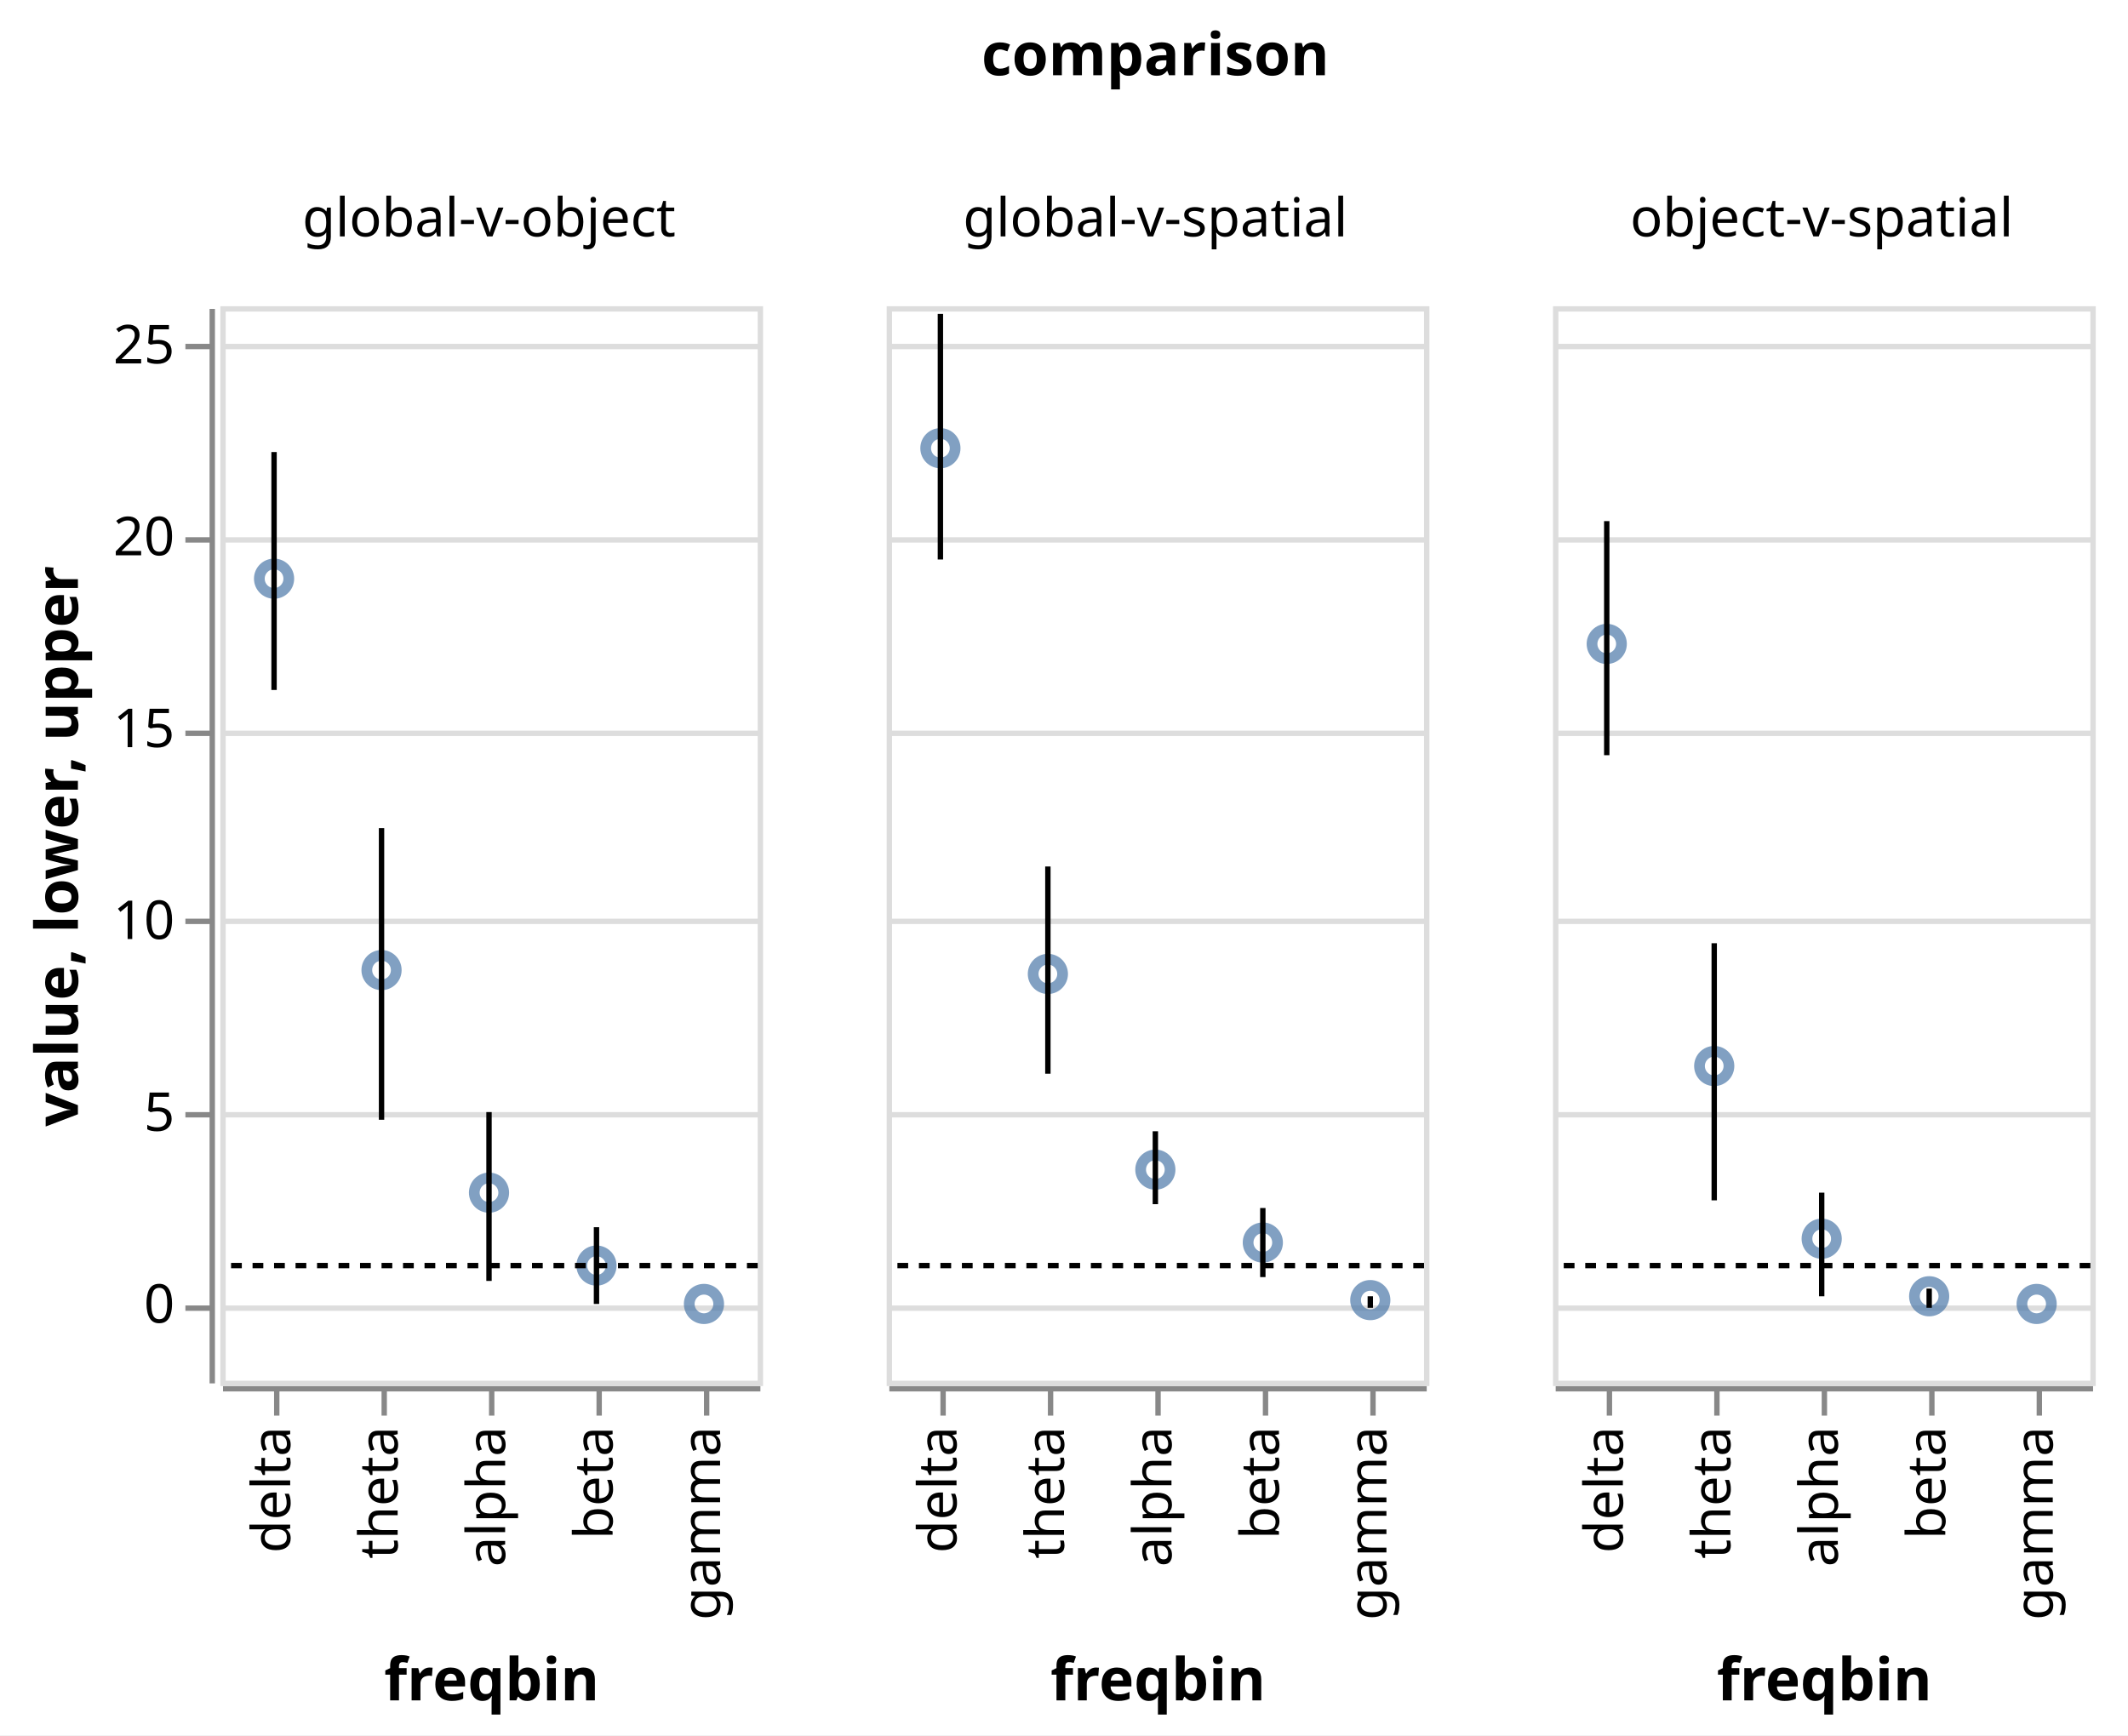
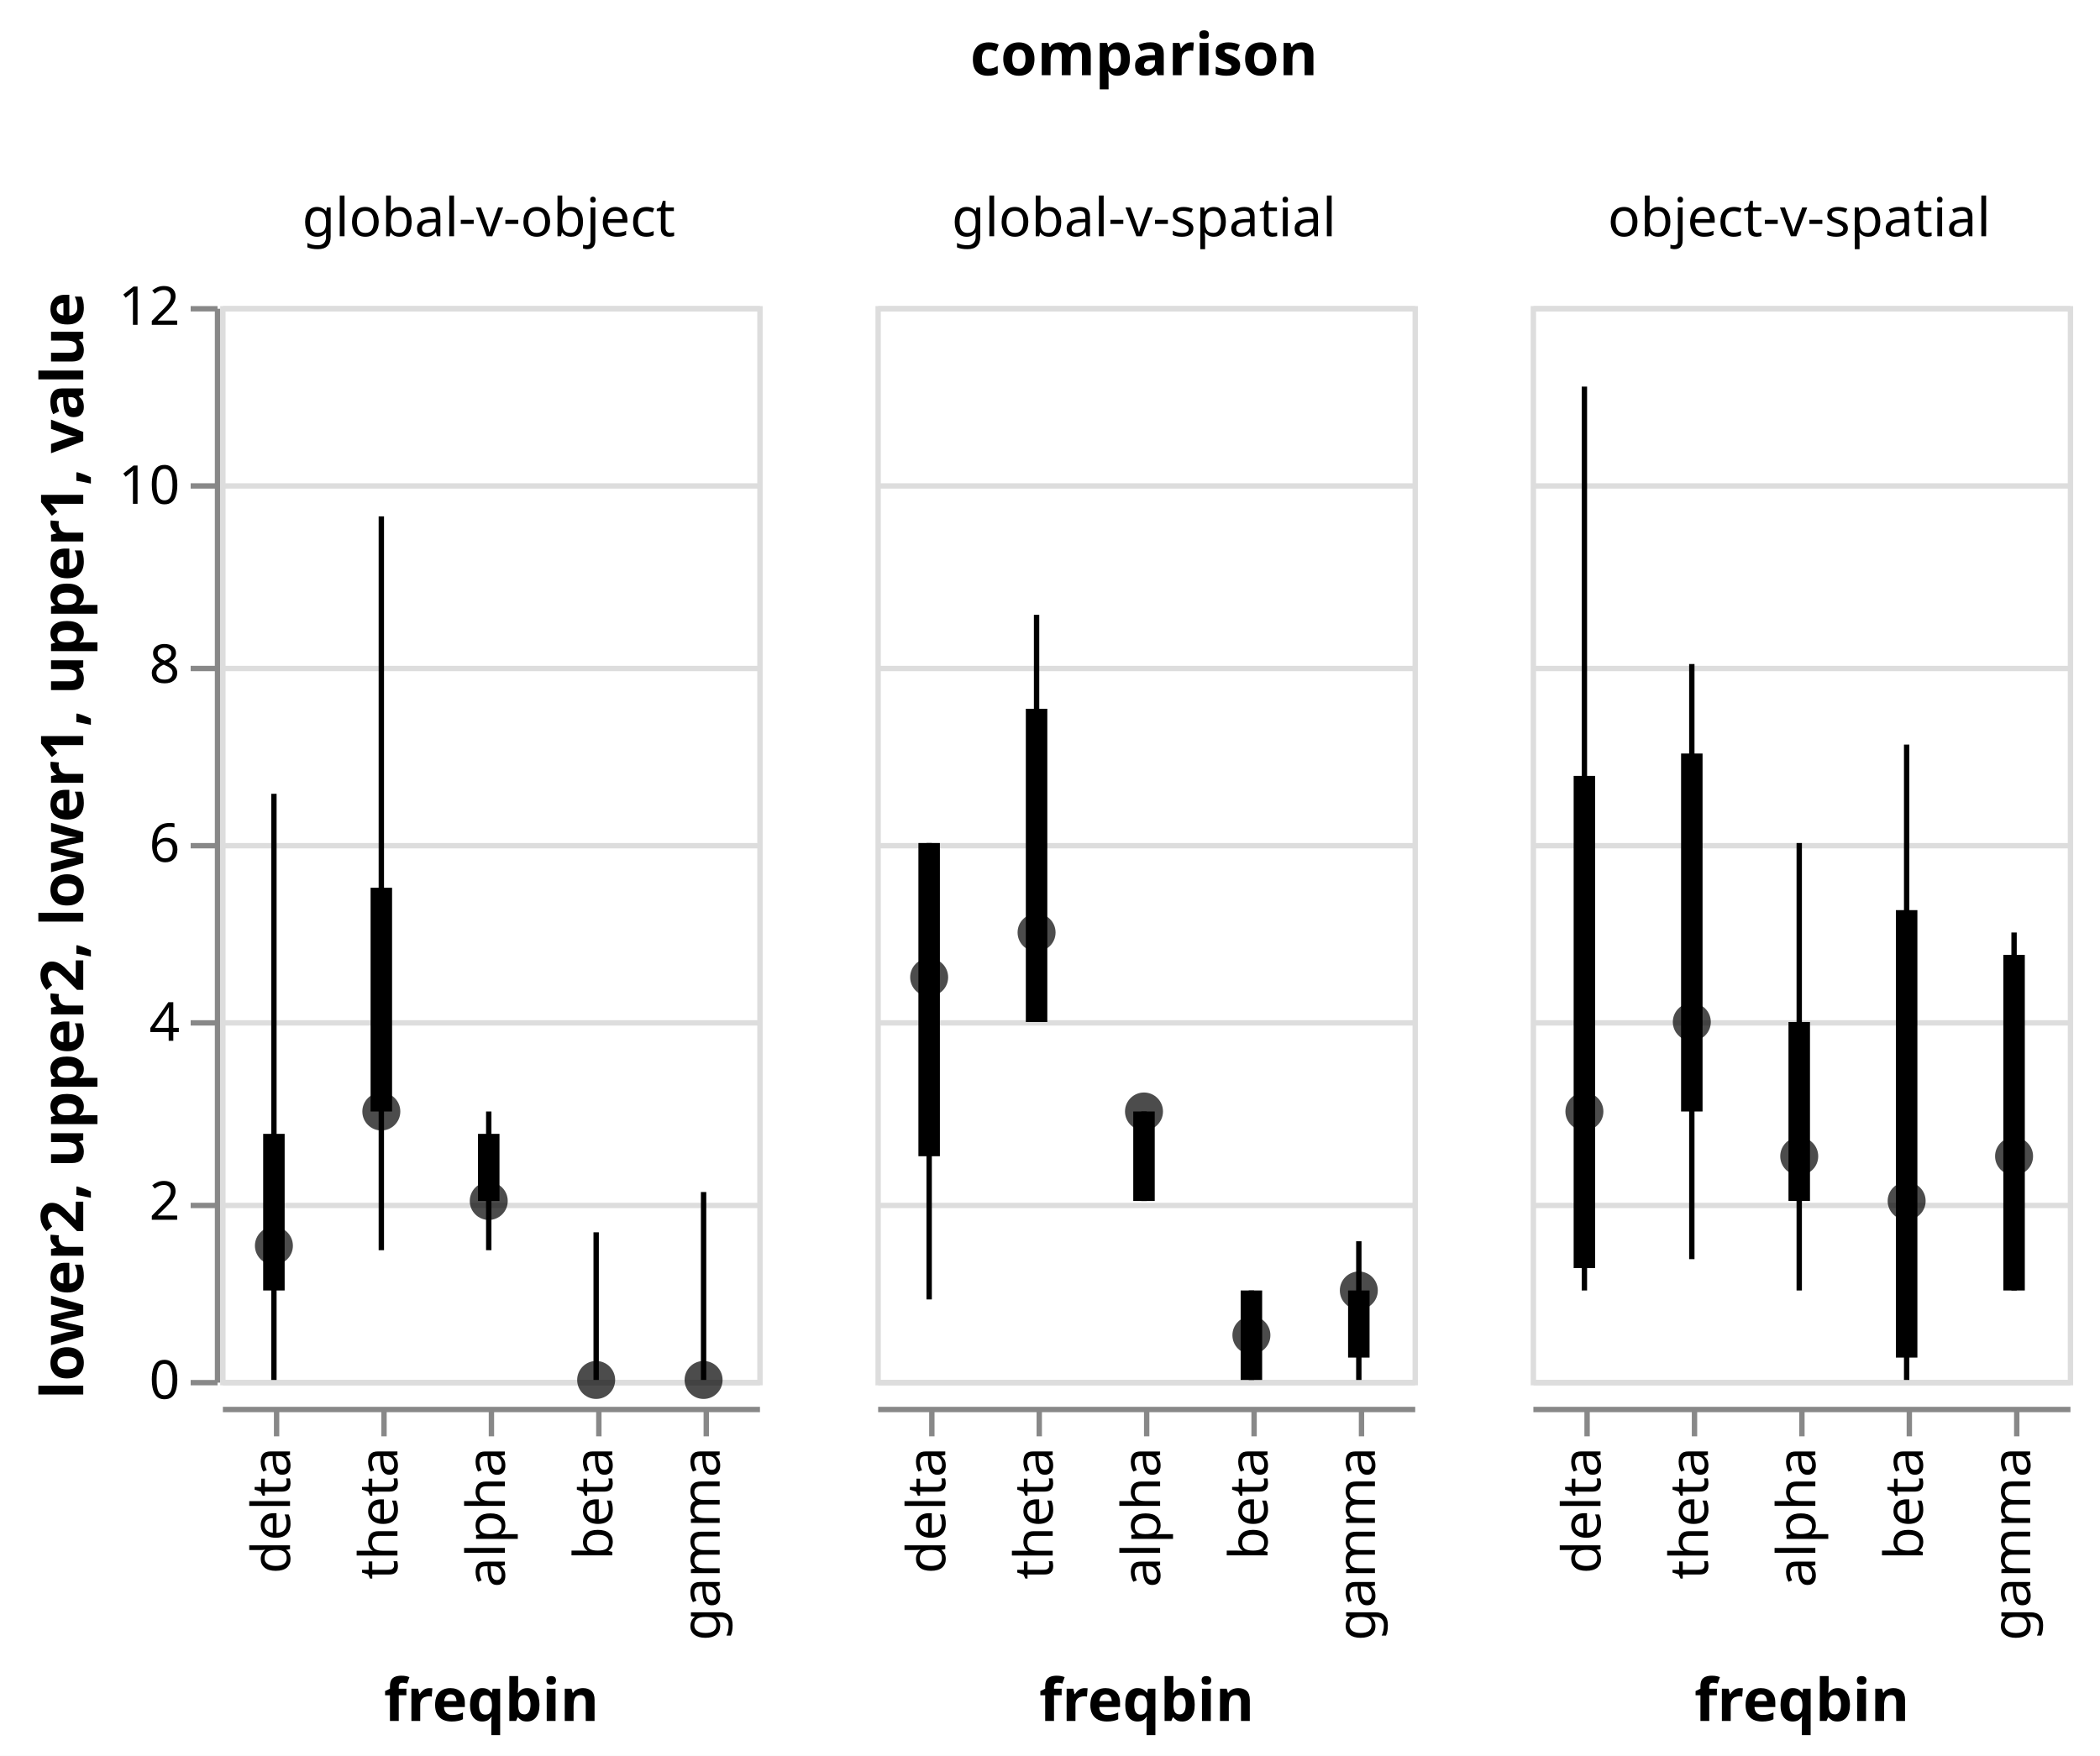
- <svg xmlns="http://www.w3.org/2000/svg" class="marks" width="396" height="323" viewBox="0 0 396 323" version="1.1">
-   <rect width="396" height="323" fill="white" />
+ <svg xmlns="http://www.w3.org/2000/svg" class="marks" width="391" height="327" viewBox="0 0 391 327" version="1.1">
+   <rect width="391" height="327" fill="white" />
  <g fill="none" stroke-miterlimit="10" transform="translate(41,57)">
    <g class="mark-group role-frame root" role="graphics-object" aria-roledescription="group mark container">
      <g transform="translate(0,0)">
        <path class="background" aria-hidden="true" d="M0,0h0v0h0Z" />
        <g>
          <g class="mark-group role-column-title column-title" role="graphics-object" aria-roledescription="group mark container">
-             <g transform="translate(174,-31)">
+             <g transform="translate(172,-31)">
              <path class="background" aria-hidden="true" d="M0,0h0v0h0Z" />
              <g>
                <g class="mark-group role-title">
                  <g transform="translate(0,-21)">
                    <path class="background" aria-hidden="true" d="M0,0h0v0h0Z" pointer-events="none" />
                    <g>
                      <g class="mark-text role-title-text" role="graphics-symbol" aria-roledescription="title" aria-label="Title text 'comparison'" pointer-events="none">
                        <text text-anchor="middle" transform="translate(0,9)" font-family="sans-serif" font-size="11px" font-weight="bold" fill="#000" opacity="1">comparison</text>
                      </g>
                    </g>
                    <path class="foreground" aria-hidden="true" d="" pointer-events="none" display="none" />
                  </g>
                </g>
              </g>
              <path class="foreground" aria-hidden="true" d="" display="none" />
            </g>
          </g>
          <g class="mark-group role-row-header row_header" role="graphics-object" aria-roledescription="group mark container">
-             <g transform="translate(-2,0)">
+             <g transform="translate(-1,0)">
              <path class="background" aria-hidden="true" d="M0,0h0v200h0Z" />
              <g>
-                 <g class="mark-group role-axis" role="graphics-symbol" aria-roledescription="axis" aria-label="Y-axis titled 'value, lower, upper' for a linear scale with values from -2 to 26">
+                 <g class="mark-group role-axis" role="graphics-symbol" aria-roledescription="axis" aria-label="Y-axis titled 'lower2, upper2, lower1, upper1, value' for a linear scale with values from 0 to 12">
                  <g transform="translate(0.5,0.5)">
                    <path class="background" aria-hidden="true" d="M0,0h0v0h0Z" pointer-events="none" />
                    <g>
                      <g class="mark-rule role-axis-tick" pointer-events="none">
-                         <line transform="translate(0,186)" x2="-5" y2="0" stroke="#888" stroke-width="1" opacity="1" />
-                         <line transform="translate(0,150)" x2="-5" y2="0" stroke="#888" stroke-width="1" opacity="1" />
-                         <line transform="translate(0,114)" x2="-5" y2="0" stroke="#888" stroke-width="1" opacity="1" />
-                         <line transform="translate(0,79)" x2="-5" y2="0" stroke="#888" stroke-width="1" opacity="1" />
-                         <line transform="translate(0,43)" x2="-5" y2="0" stroke="#888" stroke-width="1" opacity="1" />
-                         <line transform="translate(0,7)" x2="-5" y2="0" stroke="#888" stroke-width="1" opacity="1" />
+                         <line transform="translate(0,200)" x2="-5" y2="0" stroke="#888" stroke-width="1" opacity="1" />
+                         <line transform="translate(0,167)" x2="-5" y2="0" stroke="#888" stroke-width="1" opacity="1" />
+                         <line transform="translate(0,133)" x2="-5" y2="0" stroke="#888" stroke-width="1" opacity="1" />
+                         <line transform="translate(0,100)" x2="-5" y2="0" stroke="#888" stroke-width="1" opacity="1" />
+                         <line transform="translate(0,67)" x2="-5" y2="0" stroke="#888" stroke-width="1" opacity="1" />
+                         <line transform="translate(0,33)" x2="-5" y2="0" stroke="#888" stroke-width="1" opacity="1" />
+                         <line transform="translate(0,0)" x2="-5" y2="0" stroke="#888" stroke-width="1" opacity="1" />
                      </g>
                      <g class="mark-text role-axis-label" pointer-events="none">
-                         <text text-anchor="end" transform="translate(-7,188.7143)" font-family="sans-serif" font-size="10px" fill="#000" opacity="1">0</text>
-                         <text text-anchor="end" transform="translate(-7,153)" font-family="sans-serif" font-size="10px" fill="#000" opacity="1">5</text>
-                         <text text-anchor="end" transform="translate(-7,117.2857)" font-family="sans-serif" font-size="10px" fill="#000" opacity="1">10</text>
-                         <text text-anchor="end" transform="translate(-7,81.57143)" font-family="sans-serif" font-size="10px" fill="#000" opacity="1">15</text>
-                         <text text-anchor="end" transform="translate(-7,45.85714)" font-family="sans-serif" font-size="10px" fill="#000" opacity="1">20</text>
-                         <text text-anchor="end" transform="translate(-7,10.14286)" font-family="sans-serif" font-size="10px" fill="#000" opacity="1">25</text>
+                         <text text-anchor="end" transform="translate(-7,203)" font-family="sans-serif" font-size="10px" fill="#000" opacity="1">0</text>
+                         <text text-anchor="end" transform="translate(-7,169.6667)" font-family="sans-serif" font-size="10px" fill="#000" opacity="1">2</text>
+                         <text text-anchor="end" transform="translate(-7,136.3333)" font-family="sans-serif" font-size="10px" fill="#000" opacity="1">4</text>
+                         <text text-anchor="end" transform="translate(-7,103)" font-family="sans-serif" font-size="10px" fill="#000" opacity="1">6</text>
+                         <text text-anchor="end" transform="translate(-7,69.66667)" font-family="sans-serif" font-size="10px" fill="#000" opacity="1">8</text>
+                         <text text-anchor="end" transform="translate(-7,36.33333)" font-family="sans-serif" font-size="10px" fill="#000" opacity="1">10</text>
+                         <text text-anchor="end" transform="translate(-7,3)" font-family="sans-serif" font-size="10px" fill="#000" opacity="1">12</text>
                      </g>
                      <g class="mark-rule role-axis-domain" pointer-events="none">
                        <line transform="translate(0,200)" x2="0" y2="-200" stroke="#888" stroke-width="1" opacity="1" />
                      </g>
                      <g class="mark-text role-axis-title" pointer-events="none">
-                         <text text-anchor="middle" transform="translate(-23,100) rotate(-90) translate(0,-2)" font-family="sans-serif" font-size="11px" font-weight="bold" fill="#000" opacity="1">value, lower, upper</text>
+                         <text text-anchor="middle" transform="translate(-23,100) rotate(-90) translate(0,-2)" font-family="sans-serif" font-size="11px" font-weight="bold" fill="#000" opacity="1">lower2, upper2, lower1, upper1, value</text>
                      </g>
                    </g>
                    <path class="foreground" aria-hidden="true" d="" pointer-events="none" display="none" />
                  </g>
                </g>
              </g>
              <path class="foreground" aria-hidden="true" d="" display="none" />
            </g>
          </g>
          <g class="mark-group role-column-header column_header" role="graphics-object" aria-roledescription="group mark container">
            <g transform="translate(0,-1)">
              <path class="background" aria-hidden="true" d="M0,0h100v0h-100Z" />
              <g>
                <g class="mark-group role-title">
                  <g transform="translate(50,-20)">
                    <path class="background" aria-hidden="true" d="M0,0h0v0h0Z" pointer-events="none" />
                    <g>
                      <g class="mark-text role-title-text" role="graphics-symbol" aria-roledescription="title" aria-label="Title text 'global-v-object'" pointer-events="none">
                        <text text-anchor="middle" transform="translate(0,8)" font-family="sans-serif" font-size="10px" fill="#000" opacity="1">global-v-object</text>
                      </g>
                    </g>
                    <path class="foreground" aria-hidden="true" d="" pointer-events="none" display="none" />
                  </g>
                </g>
              </g>
              <path class="foreground" aria-hidden="true" d="" display="none" />
            </g>
-             <g transform="translate(124,-1)">
+             <g transform="translate(122,-1)">
              <path class="background" aria-hidden="true" d="M0,0h100v0h-100Z" />
              <g>
                <g class="mark-group role-title">
                  <g transform="translate(50,-20)">
                    <path class="background" aria-hidden="true" d="M0,0h0v0h0Z" pointer-events="none" />
                    <g>
                      <g class="mark-text role-title-text" role="graphics-symbol" aria-roledescription="title" aria-label="Title text 'global-v-spatial'" pointer-events="none">
                        <text text-anchor="middle" transform="translate(0,8)" font-family="sans-serif" font-size="10px" fill="#000" opacity="1">global-v-spatial</text>
                      </g>
                    </g>
                    <path class="foreground" aria-hidden="true" d="" pointer-events="none" display="none" />
                  </g>
                </g>
              </g>
              <path class="foreground" aria-hidden="true" d="" display="none" />
            </g>
-             <g transform="translate(248,-1)">
+             <g transform="translate(244,-1)">
              <path class="background" aria-hidden="true" d="M0,0h100v0h-100Z" />
              <g>
                <g class="mark-group role-title">
                  <g transform="translate(50,-20)">
                    <path class="background" aria-hidden="true" d="M0,0h0v0h0Z" pointer-events="none" />
                    <g>
                      <g class="mark-text role-title-text" role="graphics-symbol" aria-roledescription="title" aria-label="Title text 'object-v-spatial'" pointer-events="none">
                        <text text-anchor="middle" transform="translate(0,8)" font-family="sans-serif" font-size="10px" fill="#000" opacity="1">object-v-spatial</text>
                      </g>
                    </g>
                    <path class="foreground" aria-hidden="true" d="" pointer-events="none" display="none" />
                  </g>
                </g>
              </g>
              <path class="foreground" aria-hidden="true" d="" display="none" />
            </g>
          </g>
          <g class="mark-group role-column-footer column_footer" role="graphics-object" aria-roledescription="group mark container">
-             <g transform="translate(0,201)">
+             <g transform="translate(0,205)">
              <path class="background" aria-hidden="true" d="M0,0h100v0h-100Z" />
              <g>
                <g class="mark-group role-axis" role="graphics-symbol" aria-roledescription="axis" aria-label="X-axis titled 'freqbin' for a discrete scale with 5 values: delta, theta, alpha, beta, gamma">
                  <g transform="translate(0.5,0.5)">
                    <path class="background" aria-hidden="true" d="M0,0h0v0h0Z" pointer-events="none" />
                    <g>
                      <g class="mark-rule role-axis-tick" pointer-events="none">
                        <line transform="translate(10,0)" x2="0" y2="5" stroke="#888" stroke-width="1" opacity="1" />
                        <line transform="translate(30,0)" x2="0" y2="5" stroke="#888" stroke-width="1" opacity="1" />
                        <line transform="translate(50,0)" x2="0" y2="5" stroke="#888" stroke-width="1" opacity="1" />
                        <line transform="translate(70,0)" x2="0" y2="5" stroke="#888" stroke-width="1" opacity="1" />
                        <line transform="translate(90,0)" x2="0" y2="5" stroke="#888" stroke-width="1" opacity="1" />
                      </g>
                      <g class="mark-text role-axis-label" pointer-events="none">
                        <text text-anchor="end" transform="translate(9.5,7) rotate(270) translate(0,3)" font-family="sans-serif" font-size="10px" fill="#000" opacity="1">delta</text>
                        <text text-anchor="end" transform="translate(29.5,7) rotate(270) translate(0,3)" font-family="sans-serif" font-size="10px" fill="#000" opacity="1">theta</text>
                        <text text-anchor="end" transform="translate(49.5,7) rotate(270) translate(0,3)" font-family="sans-serif" font-size="10px" fill="#000" opacity="1">alpha</text>
                        <text text-anchor="end" transform="translate(69.5,7) rotate(270) translate(0,3)" font-family="sans-serif" font-size="10px" fill="#000" opacity="1">beta</text>
                        <text text-anchor="end" transform="translate(89.5,7) rotate(270) translate(0,3)" font-family="sans-serif" font-size="10px" fill="#000" opacity="1">gamma</text>
                      </g>
                      <g class="mark-rule role-axis-domain" pointer-events="none">
                        <line transform="translate(0,0)" x2="100" y2="0" stroke="#888" stroke-width="1" opacity="1" />
                      </g>
                      <g class="mark-text role-axis-title" pointer-events="none">
                        <text text-anchor="middle" transform="translate(50,58)" font-family="sans-serif" font-size="11px" font-weight="bold" fill="#000" opacity="1">freqbin</text>
                      </g>
                    </g>
                    <path class="foreground" aria-hidden="true" d="" pointer-events="none" display="none" />
                  </g>
                </g>
              </g>
              <path class="foreground" aria-hidden="true" d="" display="none" />
            </g>
-             <g transform="translate(124,201)">
+             <g transform="translate(122,205)">
              <path class="background" aria-hidden="true" d="M0,0h100v0h-100Z" />
              <g>
                <g class="mark-group role-axis" role="graphics-symbol" aria-roledescription="axis" aria-label="X-axis titled 'freqbin' for a discrete scale with 5 values: delta, theta, alpha, beta, gamma">
                  <g transform="translate(0.5,0.5)">
                    <path class="background" aria-hidden="true" d="M0,0h0v0h0Z" pointer-events="none" />
                    <g>
                      <g class="mark-rule role-axis-tick" pointer-events="none">
                        <line transform="translate(10,0)" x2="0" y2="5" stroke="#888" stroke-width="1" opacity="1" />
                        <line transform="translate(30,0)" x2="0" y2="5" stroke="#888" stroke-width="1" opacity="1" />
                        <line transform="translate(50,0)" x2="0" y2="5" stroke="#888" stroke-width="1" opacity="1" />
                        <line transform="translate(70,0)" x2="0" y2="5" stroke="#888" stroke-width="1" opacity="1" />
                        <line transform="translate(90,0)" x2="0" y2="5" stroke="#888" stroke-width="1" opacity="1" />
                      </g>
                      <g class="mark-text role-axis-label" pointer-events="none">
                        <text text-anchor="end" transform="translate(9.5,7) rotate(270) translate(0,3)" font-family="sans-serif" font-size="10px" fill="#000" opacity="1">delta</text>
                        <text text-anchor="end" transform="translate(29.5,7) rotate(270) translate(0,3)" font-family="sans-serif" font-size="10px" fill="#000" opacity="1">theta</text>
                        <text text-anchor="end" transform="translate(49.5,7) rotate(270) translate(0,3)" font-family="sans-serif" font-size="10px" fill="#000" opacity="1">alpha</text>
                        <text text-anchor="end" transform="translate(69.5,7) rotate(270) translate(0,3)" font-family="sans-serif" font-size="10px" fill="#000" opacity="1">beta</text>
                        <text text-anchor="end" transform="translate(89.5,7) rotate(270) translate(0,3)" font-family="sans-serif" font-size="10px" fill="#000" opacity="1">gamma</text>
                      </g>
                      <g class="mark-rule role-axis-domain" pointer-events="none">
                        <line transform="translate(0,0)" x2="100" y2="0" stroke="#888" stroke-width="1" opacity="1" />
                      </g>
                      <g class="mark-text role-axis-title" pointer-events="none">
                        <text text-anchor="middle" transform="translate(50,58)" font-family="sans-serif" font-size="11px" font-weight="bold" fill="#000" opacity="1">freqbin</text>
                      </g>
                    </g>
                    <path class="foreground" aria-hidden="true" d="" pointer-events="none" display="none" />
                  </g>
                </g>
              </g>
              <path class="foreground" aria-hidden="true" d="" display="none" />
            </g>
-             <g transform="translate(248,201)">
+             <g transform="translate(244,205)">
              <path class="background" aria-hidden="true" d="M0,0h100v0h-100Z" />
              <g>
                <g class="mark-group role-axis" role="graphics-symbol" aria-roledescription="axis" aria-label="X-axis titled 'freqbin' for a discrete scale with 5 values: delta, theta, alpha, beta, gamma">
                  <g transform="translate(0.5,0.5)">
                    <path class="background" aria-hidden="true" d="M0,0h0v0h0Z" pointer-events="none" />
                    <g>
                      <g class="mark-rule role-axis-tick" pointer-events="none">
                        <line transform="translate(10,0)" x2="0" y2="5" stroke="#888" stroke-width="1" opacity="1" />
                        <line transform="translate(30,0)" x2="0" y2="5" stroke="#888" stroke-width="1" opacity="1" />
                        <line transform="translate(50,0)" x2="0" y2="5" stroke="#888" stroke-width="1" opacity="1" />
                        <line transform="translate(70,0)" x2="0" y2="5" stroke="#888" stroke-width="1" opacity="1" />
                        <line transform="translate(90,0)" x2="0" y2="5" stroke="#888" stroke-width="1" opacity="1" />
                      </g>
                      <g class="mark-text role-axis-label" pointer-events="none">
                        <text text-anchor="end" transform="translate(9.5,7) rotate(270) translate(0,3)" font-family="sans-serif" font-size="10px" fill="#000" opacity="1">delta</text>
                        <text text-anchor="end" transform="translate(29.5,7) rotate(270) translate(0,3)" font-family="sans-serif" font-size="10px" fill="#000" opacity="1">theta</text>
                        <text text-anchor="end" transform="translate(49.5,7) rotate(270) translate(0,3)" font-family="sans-serif" font-size="10px" fill="#000" opacity="1">alpha</text>
                        <text text-anchor="end" transform="translate(69.5,7) rotate(270) translate(0,3)" font-family="sans-serif" font-size="10px" fill="#000" opacity="1">beta</text>
                        <text text-anchor="end" transform="translate(89.5,7) rotate(270) translate(0,3)" font-family="sans-serif" font-size="10px" fill="#000" opacity="1">gamma</text>
                      </g>
                      <g class="mark-rule role-axis-domain" pointer-events="none">
                        <line transform="translate(0,0)" x2="100" y2="0" stroke="#888" stroke-width="1" opacity="1" />
                      </g>
                      <g class="mark-text role-axis-title" pointer-events="none">
                        <text text-anchor="middle" transform="translate(50,58)" font-family="sans-serif" font-size="11px" font-weight="bold" fill="#000" opacity="1">freqbin</text>
                      </g>
                    </g>
                    <path class="foreground" aria-hidden="true" d="" pointer-events="none" display="none" />
                  </g>
                </g>
              </g>
              <path class="foreground" aria-hidden="true" d="" display="none" />
            </g>
          </g>
          <g class="mark-group role-scope cell" role="graphics-object" aria-roledescription="group mark container">
            <g transform="translate(0,0)">
              <path class="background" aria-hidden="true" d="M0.5,0.5h100v200h-100Z" stroke="#ddd" />
              <g>
                <g class="mark-group role-axis" aria-hidden="true">
                  <g transform="translate(0.5,0.5)">
                    <path class="background" aria-hidden="true" d="M0,0h0v0h0Z" pointer-events="none" />
                    <g>
                      <g class="mark-rule role-axis-grid" pointer-events="none">
-                         <line transform="translate(0,186)" x2="100" y2="0" stroke="#ddd" stroke-width="1" opacity="1" />
-                         <line transform="translate(0,150)" x2="100" y2="0" stroke="#ddd" stroke-width="1" opacity="1" />
-                         <line transform="translate(0,114)" x2="100" y2="0" stroke="#ddd" stroke-width="1" opacity="1" />
-                         <line transform="translate(0,79)" x2="100" y2="0" stroke="#ddd" stroke-width="1" opacity="1" />
-                         <line transform="translate(0,43)" x2="100" y2="0" stroke="#ddd" stroke-width="1" opacity="1" />
-                         <line transform="translate(0,7)" x2="100" y2="0" stroke="#ddd" stroke-width="1" opacity="1" />
-                       </g>
-                     </g>
-                     <path class="foreground" aria-hidden="true" d="" pointer-events="none" display="none" />
-                   </g>
-                 </g>
-                 <g class="mark-symbol role-mark child_layer_0_layer_0_marks" role="graphics-object" aria-roledescription="symbol mark container">
-                   <path aria-label="freqbin: delta; value: 18.9" role="graphics-symbol" aria-roledescription="point" transform="translate(10,50.71429)" d="M2.739,0A2.739,2.739,0,1,1,-2.739,0A2.739,2.739,0,1,1,2.739,0" stroke="#4c78a8" stroke-width="2" opacity="0.7" />
-                   <path aria-label="freqbin: theta; value: 8.7" role="graphics-symbol" aria-roledescription="point" transform="translate(30,123.5714)" d="M2.739,0A2.739,2.739,0,1,1,-2.739,0A2.739,2.739,0,1,1,2.739,0" stroke="#4c78a8" stroke-width="2" opacity="0.7" />
-                   <path aria-label="freqbin: alpha; value: 2.9" role="graphics-symbol" aria-roledescription="point" transform="translate(50,165)" d="M2.739,0A2.739,2.739,0,1,1,-2.739,0A2.739,2.739,0,1,1,2.739,0" stroke="#4c78a8" stroke-width="2" opacity="0.7" />
-                   <path aria-label="freqbin: beta; value: 1" role="graphics-symbol" aria-roledescription="point" transform="translate(70,178.5714)" d="M2.739,0A2.739,2.739,0,1,1,-2.739,0A2.739,2.739,0,1,1,2.739,0" stroke="#4c78a8" stroke-width="2" opacity="0.7" />
-                   <path aria-label="freqbin: gamma; value: 0" role="graphics-symbol" aria-roledescription="point" transform="translate(90,185.7143)" d="M2.739,0A2.739,2.739,0,1,1,-2.739,0A2.739,2.739,0,1,1,2.739,0" stroke="#4c78a8" stroke-width="2" opacity="0.7" />
+                         <line transform="translate(0,200)" x2="100" y2="0" stroke="#ddd" stroke-width="1" opacity="1" />
+                         <line transform="translate(0,167)" x2="100" y2="0" stroke="#ddd" stroke-width="1" opacity="1" />
+                         <line transform="translate(0,133)" x2="100" y2="0" stroke="#ddd" stroke-width="1" opacity="1" />
+                         <line transform="translate(0,100)" x2="100" y2="0" stroke="#ddd" stroke-width="1" opacity="1" />
+                         <line transform="translate(0,67)" x2="100" y2="0" stroke="#ddd" stroke-width="1" opacity="1" />
+                         <line transform="translate(0,33)" x2="100" y2="0" stroke="#ddd" stroke-width="1" opacity="1" />
+                         <line transform="translate(0,0)" x2="100" y2="0" stroke="#ddd" stroke-width="1" opacity="1" />
+                       </g>
+                     </g>
+                     <path class="foreground" aria-hidden="true" d="" pointer-events="none" display="none" />
+                   </g>
+                 </g>
+                 <g class="mark-rule role-mark child_layer_0_layer_0_marks" role="graphics-object" aria-roledescription="rule mark container">
+                   <line aria-label="freqbin: delta; lower2: 0; upper2: 6.55" role="graphics-symbol" aria-roledescription="rule mark" transform="translate(10,200)" x2="0" y2="-109.167" stroke="black" />
+                   <line aria-label="freqbin: theta; lower2: 1.45; upper2: 9.65" role="graphics-symbol" aria-roledescription="rule mark" transform="translate(30,175.8333)" x2="0" y2="-136.667" stroke="black" />
+                   <line aria-label="freqbin: alpha; lower2: 1.45; upper2: 3" role="graphics-symbol" aria-roledescription="rule mark" transform="translate(50,175.8333)" x2="0" y2="-25.833" stroke="black" />
+                   <line aria-label="freqbin: beta; lower2: 0; upper2: 1.65" role="graphics-symbol" aria-roledescription="rule mark" transform="translate(70,200)" x2="0" y2="-27.5" stroke="black" />
+                   <line aria-label="freqbin: gamma; lower2: 0; upper2: 2.1" role="graphics-symbol" aria-roledescription="rule mark" transform="translate(90,200)" x2="0" y2="-35" stroke="black" />
                </g>
                <g class="mark-rule role-mark child_layer_0_layer_1_marks" role="graphics-object" aria-roledescription="rule mark container">
-                   <line aria-label="freqbin: delta; lower: 16; upper: 22.2" role="graphics-symbol" aria-roledescription="rule mark" transform="translate(10,71.42857)" x2="0" y2="-44.286" stroke="black" />
-                   <line aria-label="freqbin: theta; lower: 4.8; upper: 12.4" role="graphics-symbol" aria-roledescription="rule mark" transform="translate(30,151.4286)" x2="0" y2="-54.286" stroke="black" />
-                   <line aria-label="freqbin: alpha; lower: 0.6; upper: 5" role="graphics-symbol" aria-roledescription="rule mark" transform="translate(50,181.4286)" x2="0" y2="-31.429" stroke="black" />
-                   <line aria-label="freqbin: beta; lower: 0; upper: 2" role="graphics-symbol" aria-roledescription="rule mark" transform="translate(70,185.7143)" x2="0" y2="-14.286" stroke="black" />
-                   <line aria-label="freqbin: gamma; lower: 0; upper: 0" role="graphics-symbol" aria-roledescription="rule mark" transform="translate(90,185.7143)" x2="0" y2="0" stroke="black" />
-                 </g>
-                 <g class="mark-rule role-mark child_layer_1_layer_0_marks" role="graphics-symbol" aria-roledescription="rule mark container">
-                   <line transform="translate(100,178.5714)" x2="-100" y2="0" stroke="black" stroke-dasharray="2,2" />
-                 </g>
-               </g>
-               <path class="foreground" aria-hidden="true" d="" display="none" />
-             </g>
-             <g transform="translate(124,0)">
+                   <line aria-label="freqbin: delta; lower1: 1; upper1: 2.75" role="graphics-symbol" aria-roledescription="rule mark" transform="translate(10,183.3333)" x2="0" y2="-29.167" stroke="black" stroke-width="4" />
+                   <line aria-label="freqbin: theta; lower1: 3; upper1: 5.5" role="graphics-symbol" aria-roledescription="rule mark" transform="translate(30,150)" x2="0" y2="-41.667" stroke="black" stroke-width="4" />
+                   <line aria-label="freqbin: alpha; lower1: 2; upper1: 2.75" role="graphics-symbol" aria-roledescription="rule mark" transform="translate(50,166.6667)" x2="0" y2="-12.5" stroke="black" stroke-width="4" />
+                   <line aria-label="freqbin: beta; lower1: 0; upper1: 0" role="graphics-symbol" aria-roledescription="rule mark" transform="translate(70,200)" x2="0" y2="0" stroke="black" stroke-width="4" />
+                   <line aria-label="freqbin: gamma; lower1: 0; upper1: 0" role="graphics-symbol" aria-roledescription="rule mark" transform="translate(90,200)" x2="0" y2="0" stroke="black" stroke-width="4" />
+                 </g>
+                 <g class="mark-symbol role-mark child_layer_0_layer_2_marks" role="graphics-object" aria-roledescription="symbol mark container">
+                   <path aria-label="freqbin: delta; value: 1.5" role="graphics-symbol" aria-roledescription="point" transform="translate(10,175)" d="M3.536,0A3.536,3.536,0,1,1,-3.536,0A3.536,3.536,0,1,1,3.536,0" fill="black" stroke-width="2" opacity="0.7" />
+                   <path aria-label="freqbin: theta; value: 3" role="graphics-symbol" aria-roledescription="point" transform="translate(30,150)" d="M3.536,0A3.536,3.536,0,1,1,-3.536,0A3.536,3.536,0,1,1,3.536,0" fill="black" stroke-width="2" opacity="0.7" />
+                   <path aria-label="freqbin: alpha; value: 2" role="graphics-symbol" aria-roledescription="point" transform="translate(50,166.6667)" d="M3.536,0A3.536,3.536,0,1,1,-3.536,0A3.536,3.536,0,1,1,3.536,0" fill="black" stroke-width="2" opacity="0.7" />
+                   <path aria-label="freqbin: beta; value: 0" role="graphics-symbol" aria-roledescription="point" transform="translate(70,200)" d="M3.536,0A3.536,3.536,0,1,1,-3.536,0A3.536,3.536,0,1,1,3.536,0" fill="black" stroke-width="2" opacity="0.7" />
+                   <path aria-label="freqbin: gamma; value: 0" role="graphics-symbol" aria-roledescription="point" transform="translate(90,200)" d="M3.536,0A3.536,3.536,0,1,1,-3.536,0A3.536,3.536,0,1,1,3.536,0" fill="black" stroke-width="2" opacity="0.7" />
+                 </g>
+               </g>
+               <path class="foreground" aria-hidden="true" d="" display="none" />
+             </g>
+             <g transform="translate(122,0)">
              <path class="background" aria-hidden="true" d="M0.5,0.5h100v200h-100Z" stroke="#ddd" />
              <g>
                <g class="mark-group role-axis" aria-hidden="true">
                  <g transform="translate(0.5,0.5)">
                    <path class="background" aria-hidden="true" d="M0,0h0v0h0Z" pointer-events="none" />
                    <g>
                      <g class="mark-rule role-axis-grid" pointer-events="none">
-                         <line transform="translate(0,186)" x2="100" y2="0" stroke="#ddd" stroke-width="1" opacity="1" />
-                         <line transform="translate(0,150)" x2="100" y2="0" stroke="#ddd" stroke-width="1" opacity="1" />
-                         <line transform="translate(0,114)" x2="100" y2="0" stroke="#ddd" stroke-width="1" opacity="1" />
-                         <line transform="translate(0,79)" x2="100" y2="0" stroke="#ddd" stroke-width="1" opacity="1" />
-                         <line transform="translate(0,43)" x2="100" y2="0" stroke="#ddd" stroke-width="1" opacity="1" />
-                         <line transform="translate(0,7)" x2="100" y2="0" stroke="#ddd" stroke-width="1" opacity="1" />
-                       </g>
-                     </g>
-                     <path class="foreground" aria-hidden="true" d="" pointer-events="none" display="none" />
-                   </g>
-                 </g>
-                 <g class="mark-symbol role-mark child_layer_0_layer_0_marks" role="graphics-object" aria-roledescription="symbol mark container">
-                   <path aria-label="freqbin: delta; value: 22.3" role="graphics-symbol" aria-roledescription="point" transform="translate(10,26.42857)" d="M2.739,0A2.739,2.739,0,1,1,-2.739,0A2.739,2.739,0,1,1,2.739,0" stroke="#4c78a8" stroke-width="2" opacity="0.7" />
-                   <path aria-label="freqbin: theta; value: 8.6" role="graphics-symbol" aria-roledescription="point" transform="translate(30,124.2857)" d="M2.739,0A2.739,2.739,0,1,1,-2.739,0A2.739,2.739,0,1,1,2.739,0" stroke="#4c78a8" stroke-width="2" opacity="0.7" />
-                   <path aria-label="freqbin: alpha; value: 3.5" role="graphics-symbol" aria-roledescription="point" transform="translate(50,160.7143)" d="M2.739,0A2.739,2.739,0,1,1,-2.739,0A2.739,2.739,0,1,1,2.739,0" stroke="#4c78a8" stroke-width="2" opacity="0.7" />
-                   <path aria-label="freqbin: beta; value: 1.6" role="graphics-symbol" aria-roledescription="point" transform="translate(70,174.2857)" d="M2.739,0A2.739,2.739,0,1,1,-2.739,0A2.739,2.739,0,1,1,2.739,0" stroke="#4c78a8" stroke-width="2" opacity="0.7" />
-                   <path aria-label="freqbin: gamma; value: 0.1" role="graphics-symbol" aria-roledescription="point" transform="translate(90,185)" d="M2.739,0A2.739,2.739,0,1,1,-2.739,0A2.739,2.739,0,1,1,2.739,0" stroke="#4c78a8" stroke-width="2" opacity="0.7" />
+                         <line transform="translate(0,200)" x2="100" y2="0" stroke="#ddd" stroke-width="1" opacity="1" />
+                         <line transform="translate(0,167)" x2="100" y2="0" stroke="#ddd" stroke-width="1" opacity="1" />
+                         <line transform="translate(0,133)" x2="100" y2="0" stroke="#ddd" stroke-width="1" opacity="1" />
+                         <line transform="translate(0,100)" x2="100" y2="0" stroke="#ddd" stroke-width="1" opacity="1" />
+                         <line transform="translate(0,67)" x2="100" y2="0" stroke="#ddd" stroke-width="1" opacity="1" />
+                         <line transform="translate(0,33)" x2="100" y2="0" stroke="#ddd" stroke-width="1" opacity="1" />
+                         <line transform="translate(0,0)" x2="100" y2="0" stroke="#ddd" stroke-width="1" opacity="1" />
+                       </g>
+                     </g>
+                     <path class="foreground" aria-hidden="true" d="" pointer-events="none" display="none" />
+                   </g>
+                 </g>
+                 <g class="mark-rule role-mark child_layer_0_layer_0_marks" role="graphics-object" aria-roledescription="rule mark container">
+                   <line aria-label="freqbin: delta; lower2: 0.9; upper2: 6" role="graphics-symbol" aria-roledescription="rule mark" transform="translate(10,185)" x2="0" y2="-85" stroke="black" />
+                   <line aria-label="freqbin: theta; lower2: 4; upper2: 8.55" role="graphics-symbol" aria-roledescription="rule mark" transform="translate(30,133.3333)" x2="0" y2="-75.833" stroke="black" />
+                   <line aria-label="freqbin: alpha; lower2: 2; upper2: 3" role="graphics-symbol" aria-roledescription="rule mark" transform="translate(50,166.6667)" x2="0" y2="-16.667" stroke="black" />
+                   <line aria-label="freqbin: beta; lower2: 0; upper2: 1" role="graphics-symbol" aria-roledescription="rule mark" transform="translate(70,200)" x2="0" y2="-16.667" stroke="black" />
+                   <line aria-label="freqbin: gamma; lower2: 0; upper2: 1.55" role="graphics-symbol" aria-roledescription="rule mark" transform="translate(90,200)" x2="0" y2="-25.833" stroke="black" />
                </g>
                <g class="mark-rule role-mark child_layer_0_layer_1_marks" role="graphics-object" aria-roledescription="rule mark container">
-                   <line aria-label="freqbin: delta; lower: 19.4; upper: 25.8" role="graphics-symbol" aria-roledescription="rule mark" transform="translate(10,47.14286)" x2="0" y2="-45.714" stroke="black" />
-                   <line aria-label="freqbin: theta; lower: 6; upper: 11.4" role="graphics-symbol" aria-roledescription="rule mark" transform="translate(30,142.8571)" x2="0" y2="-38.571" stroke="black" />
-                   <line aria-label="freqbin: alpha; lower: 2.6; upper: 4.5" role="graphics-symbol" aria-roledescription="rule mark" transform="translate(50,167.1429)" x2="0" y2="-13.571" stroke="black" />
-                   <line aria-label="freqbin: beta; lower: 0.7; upper: 2.5" role="graphics-symbol" aria-roledescription="rule mark" transform="translate(70,180.7143)" x2="0" y2="-12.857" stroke="black" />
-                   <line aria-label="freqbin: gamma; lower: -0.1; upper: 0.2" role="graphics-symbol" aria-roledescription="rule mark" transform="translate(90,186.4286)" x2="0" y2="-2.143" stroke="black" />
-                 </g>
-                 <g class="mark-rule role-mark child_layer_1_layer_0_marks" role="graphics-symbol" aria-roledescription="rule mark container">
-                   <line transform="translate(100,178.5714)" x2="-100" y2="0" stroke="black" stroke-dasharray="2,2" />
-                 </g>
-               </g>
-               <path class="foreground" aria-hidden="true" d="" display="none" />
-             </g>
-             <g transform="translate(248,0)">
+                   <line aria-label="freqbin: delta; lower1: 2.5; upper1: 6" role="graphics-symbol" aria-roledescription="rule mark" transform="translate(10,158.3333)" x2="0" y2="-58.333" stroke="black" stroke-width="4" />
+                   <line aria-label="freqbin: theta; lower1: 4; upper1: 7.5" role="graphics-symbol" aria-roledescription="rule mark" transform="translate(30,133.3333)" x2="0" y2="-58.333" stroke="black" stroke-width="4" />
+                   <line aria-label="freqbin: alpha; lower1: 2; upper1: 3" role="graphics-symbol" aria-roledescription="rule mark" transform="translate(50,166.6667)" x2="0" y2="-16.667" stroke="black" stroke-width="4" />
+                   <line aria-label="freqbin: beta; lower1: 0; upper1: 1" role="graphics-symbol" aria-roledescription="rule mark" transform="translate(70,200)" x2="0" y2="-16.667" stroke="black" stroke-width="4" />
+                   <line aria-label="freqbin: gamma; lower1: 0.25; upper1: 1" role="graphics-symbol" aria-roledescription="rule mark" transform="translate(90,195.8333)" x2="0" y2="-12.5" stroke="black" stroke-width="4" />
+                 </g>
+                 <g class="mark-symbol role-mark child_layer_0_layer_2_marks" role="graphics-object" aria-roledescription="symbol mark container">
+                   <path aria-label="freqbin: delta; value: 4.5" role="graphics-symbol" aria-roledescription="point" transform="translate(10,125)" d="M3.536,0A3.536,3.536,0,1,1,-3.536,0A3.536,3.536,0,1,1,3.536,0" fill="black" stroke-width="2" opacity="0.7" />
+                   <path aria-label="freqbin: theta; value: 5" role="graphics-symbol" aria-roledescription="point" transform="translate(30,116.6667)" d="M3.536,0A3.536,3.536,0,1,1,-3.536,0A3.536,3.536,0,1,1,3.536,0" fill="black" stroke-width="2" opacity="0.7" />
+                   <path aria-label="freqbin: alpha; value: 3" role="graphics-symbol" aria-roledescription="point" transform="translate(50,150)" d="M3.536,0A3.536,3.536,0,1,1,-3.536,0A3.536,3.536,0,1,1,3.536,0" fill="black" stroke-width="2" opacity="0.7" />
+                   <path aria-label="freqbin: beta; value: 0.5" role="graphics-symbol" aria-roledescription="point" transform="translate(70,191.6667)" d="M3.536,0A3.536,3.536,0,1,1,-3.536,0A3.536,3.536,0,1,1,3.536,0" fill="black" stroke-width="2" opacity="0.7" />
+                   <path aria-label="freqbin: gamma; value: 1" role="graphics-symbol" aria-roledescription="point" transform="translate(90,183.3333)" d="M3.536,0A3.536,3.536,0,1,1,-3.536,0A3.536,3.536,0,1,1,3.536,0" fill="black" stroke-width="2" opacity="0.7" />
+                 </g>
+               </g>
+               <path class="foreground" aria-hidden="true" d="" display="none" />
+             </g>
+             <g transform="translate(244,0)">
              <path class="background" aria-hidden="true" d="M0.5,0.5h100v200h-100Z" stroke="#ddd" />
              <g>
                <g class="mark-group role-axis" aria-hidden="true">
                  <g transform="translate(0.5,0.5)">
                    <path class="background" aria-hidden="true" d="M0,0h0v0h0Z" pointer-events="none" />
                    <g>
                      <g class="mark-rule role-axis-grid" pointer-events="none">
-                         <line transform="translate(0,186)" x2="100" y2="0" stroke="#ddd" stroke-width="1" opacity="1" />
-                         <line transform="translate(0,150)" x2="100" y2="0" stroke="#ddd" stroke-width="1" opacity="1" />
-                         <line transform="translate(0,114)" x2="100" y2="0" stroke="#ddd" stroke-width="1" opacity="1" />
-                         <line transform="translate(0,79)" x2="100" y2="0" stroke="#ddd" stroke-width="1" opacity="1" />
-                         <line transform="translate(0,43)" x2="100" y2="0" stroke="#ddd" stroke-width="1" opacity="1" />
-                         <line transform="translate(0,7)" x2="100" y2="0" stroke="#ddd" stroke-width="1" opacity="1" />
-                       </g>
-                     </g>
-                     <path class="foreground" aria-hidden="true" d="" pointer-events="none" display="none" />
-                   </g>
-                 </g>
-                 <g class="mark-symbol role-mark child_layer_0_layer_0_marks" role="graphics-object" aria-roledescription="symbol mark container">
-                   <path aria-label="freqbin: delta; value: 17.2" role="graphics-symbol" aria-roledescription="point" transform="translate(10,62.85714)" d="M2.739,0A2.739,2.739,0,1,1,-2.739,0A2.739,2.739,0,1,1,2.739,0" stroke="#4c78a8" stroke-width="2" opacity="0.7" />
-                   <path aria-label="freqbin: theta; value: 6.2" role="graphics-symbol" aria-roledescription="point" transform="translate(30,141.4286)" d="M2.739,0A2.739,2.739,0,1,1,-2.739,0A2.739,2.739,0,1,1,2.739,0" stroke="#4c78a8" stroke-width="2" opacity="0.7" />
-                   <path aria-label="freqbin: alpha; value: 1.7" role="graphics-symbol" aria-roledescription="point" transform="translate(50,173.5714)" d="M2.739,0A2.739,2.739,0,1,1,-2.739,0A2.739,2.739,0,1,1,2.739,0" stroke="#4c78a8" stroke-width="2" opacity="0.7" />
-                   <path aria-label="freqbin: beta; value: 0.2" role="graphics-symbol" aria-roledescription="point" transform="translate(70,184.2857)" d="M2.739,0A2.739,2.739,0,1,1,-2.739,0A2.739,2.739,0,1,1,2.739,0" stroke="#4c78a8" stroke-width="2" opacity="0.7" />
-                   <path aria-label="freqbin: gamma; value: 0" role="graphics-symbol" aria-roledescription="point" transform="translate(90,185.7143)" d="M2.739,0A2.739,2.739,0,1,1,-2.739,0A2.739,2.739,0,1,1,2.739,0" stroke="#4c78a8" stroke-width="2" opacity="0.7" />
+                         <line transform="translate(0,200)" x2="100" y2="0" stroke="#ddd" stroke-width="1" opacity="1" />
+                         <line transform="translate(0,167)" x2="100" y2="0" stroke="#ddd" stroke-width="1" opacity="1" />
+                         <line transform="translate(0,133)" x2="100" y2="0" stroke="#ddd" stroke-width="1" opacity="1" />
+                         <line transform="translate(0,100)" x2="100" y2="0" stroke="#ddd" stroke-width="1" opacity="1" />
+                         <line transform="translate(0,67)" x2="100" y2="0" stroke="#ddd" stroke-width="1" opacity="1" />
+                         <line transform="translate(0,33)" x2="100" y2="0" stroke="#ddd" stroke-width="1" opacity="1" />
+                         <line transform="translate(0,0)" x2="100" y2="0" stroke="#ddd" stroke-width="1" opacity="1" />
+                       </g>
+                     </g>
+                     <path class="foreground" aria-hidden="true" d="" pointer-events="none" display="none" />
+                   </g>
+                 </g>
+                 <g class="mark-rule role-mark child_layer_0_layer_0_marks" role="graphics-object" aria-roledescription="rule mark container">
+                   <line aria-label="freqbin: delta; lower2: 1; upper2: 11.1" role="graphics-symbol" aria-roledescription="rule mark" transform="translate(10,183.3333)" x2="0" y2="-168.333" stroke="black" />
+                   <line aria-label="freqbin: theta; lower2: 1.35; upper2: 8" role="graphics-symbol" aria-roledescription="rule mark" transform="translate(30,177.5)" x2="0" y2="-110.833" stroke="black" />
+                   <line aria-label="freqbin: alpha; lower2: 1; upper2: 6" role="graphics-symbol" aria-roledescription="rule mark" transform="translate(50,183.3333)" x2="0" y2="-83.333" stroke="black" />
+                   <line aria-label="freqbin: beta; lower2: 0; upper2: 7.1" role="graphics-symbol" aria-roledescription="rule mark" transform="translate(70,200)" x2="0" y2="-118.333" stroke="black" />
+                   <line aria-label="freqbin: gamma; lower2: 1; upper2: 5" role="graphics-symbol" aria-roledescription="rule mark" transform="translate(90,183.3333)" x2="0" y2="-66.667" stroke="black" />
                </g>
                <g class="mark-rule role-mark child_layer_0_layer_1_marks" role="graphics-object" aria-roledescription="rule mark container">
-                   <line aria-label="freqbin: delta; lower: 14.3; upper: 20.4" role="graphics-symbol" aria-roledescription="rule mark" transform="translate(10,83.57143)" x2="0" y2="-43.571" stroke="black" />
-                   <line aria-label="freqbin: theta; lower: 2.7; upper: 9.4" role="graphics-symbol" aria-roledescription="rule mark" transform="translate(30,166.4286)" x2="0" y2="-47.857" stroke="black" />
-                   <line aria-label="freqbin: alpha; lower: 0.2; upper: 2.9" role="graphics-symbol" aria-roledescription="rule mark" transform="translate(50,184.2857)" x2="0" y2="-19.286" stroke="black" />
-                   <line aria-label="freqbin: beta; lower: -0.1; upper: 0.4" role="graphics-symbol" aria-roledescription="rule mark" transform="translate(70,186.4286)" x2="0" y2="-3.571" stroke="black" />
-                   <line aria-label="freqbin: gamma; lower: 0; upper: 0" role="graphics-symbol" aria-roledescription="rule mark" transform="translate(90,185.7143)" x2="0" y2="0" stroke="black" />
-                 </g>
-                 <g class="mark-rule role-mark child_layer_1_layer_0_marks" role="graphics-symbol" aria-roledescription="rule mark container">
-                   <line transform="translate(100,178.5714)" x2="-100" y2="0" stroke="black" stroke-dasharray="2,2" />
+                   <line aria-label="freqbin: delta; lower1: 1.25; upper1: 6.75" role="graphics-symbol" aria-roledescription="rule mark" transform="translate(10,179.1667)" x2="0" y2="-91.667" stroke="black" stroke-width="4" />
+                   <line aria-label="freqbin: theta; lower1: 3; upper1: 7" role="graphics-symbol" aria-roledescription="rule mark" transform="translate(30,150)" x2="0" y2="-66.667" stroke="black" stroke-width="4" />
+                   <line aria-label="freqbin: alpha; lower1: 2; upper1: 4" role="graphics-symbol" aria-roledescription="rule mark" transform="translate(50,166.6667)" x2="0" y2="-33.333" stroke="black" stroke-width="4" />
+                   <line aria-label="freqbin: beta; lower1: 0.25; upper1: 5.25" role="graphics-symbol" aria-roledescription="rule mark" transform="translate(70,195.8333)" x2="0" y2="-83.333" stroke="black" stroke-width="4" />
+                   <line aria-label="freqbin: gamma; lower1: 1; upper1: 4.75" role="graphics-symbol" aria-roledescription="rule mark" transform="translate(90,183.3333)" x2="0" y2="-62.5" stroke="black" stroke-width="4" />
+                 </g>
+                 <g class="mark-symbol role-mark child_layer_0_layer_2_marks" role="graphics-object" aria-roledescription="symbol mark container">
+                   <path aria-label="freqbin: delta; value: 3" role="graphics-symbol" aria-roledescription="point" transform="translate(10,150)" d="M3.536,0A3.536,3.536,0,1,1,-3.536,0A3.536,3.536,0,1,1,3.536,0" fill="black" stroke-width="2" opacity="0.7" />
+                   <path aria-label="freqbin: theta; value: 4" role="graphics-symbol" aria-roledescription="point" transform="translate(30,133.3333)" d="M3.536,0A3.536,3.536,0,1,1,-3.536,0A3.536,3.536,0,1,1,3.536,0" fill="black" stroke-width="2" opacity="0.7" />
+                   <path aria-label="freqbin: alpha; value: 2.5" role="graphics-symbol" aria-roledescription="point" transform="translate(50,158.3333)" d="M3.536,0A3.536,3.536,0,1,1,-3.536,0A3.536,3.536,0,1,1,3.536,0" fill="black" stroke-width="2" opacity="0.7" />
+                   <path aria-label="freqbin: beta; value: 2" role="graphics-symbol" aria-roledescription="point" transform="translate(70,166.6667)" d="M3.536,0A3.536,3.536,0,1,1,-3.536,0A3.536,3.536,0,1,1,3.536,0" fill="black" stroke-width="2" opacity="0.7" />
+                   <path aria-label="freqbin: gamma; value: 2.5" role="graphics-symbol" aria-roledescription="point" transform="translate(90,158.3333)" d="M3.536,0A3.536,3.536,0,1,1,-3.536,0A3.536,3.536,0,1,1,3.536,0" fill="black" stroke-width="2" opacity="0.7" />
                </g>
              </g>
              <path class="foreground" aria-hidden="true" d="" display="none" />
            </g>
          </g>
        </g>
        <path class="foreground" aria-hidden="true" d="" display="none" />
      </g>
    </g>
  </g>
</svg>
